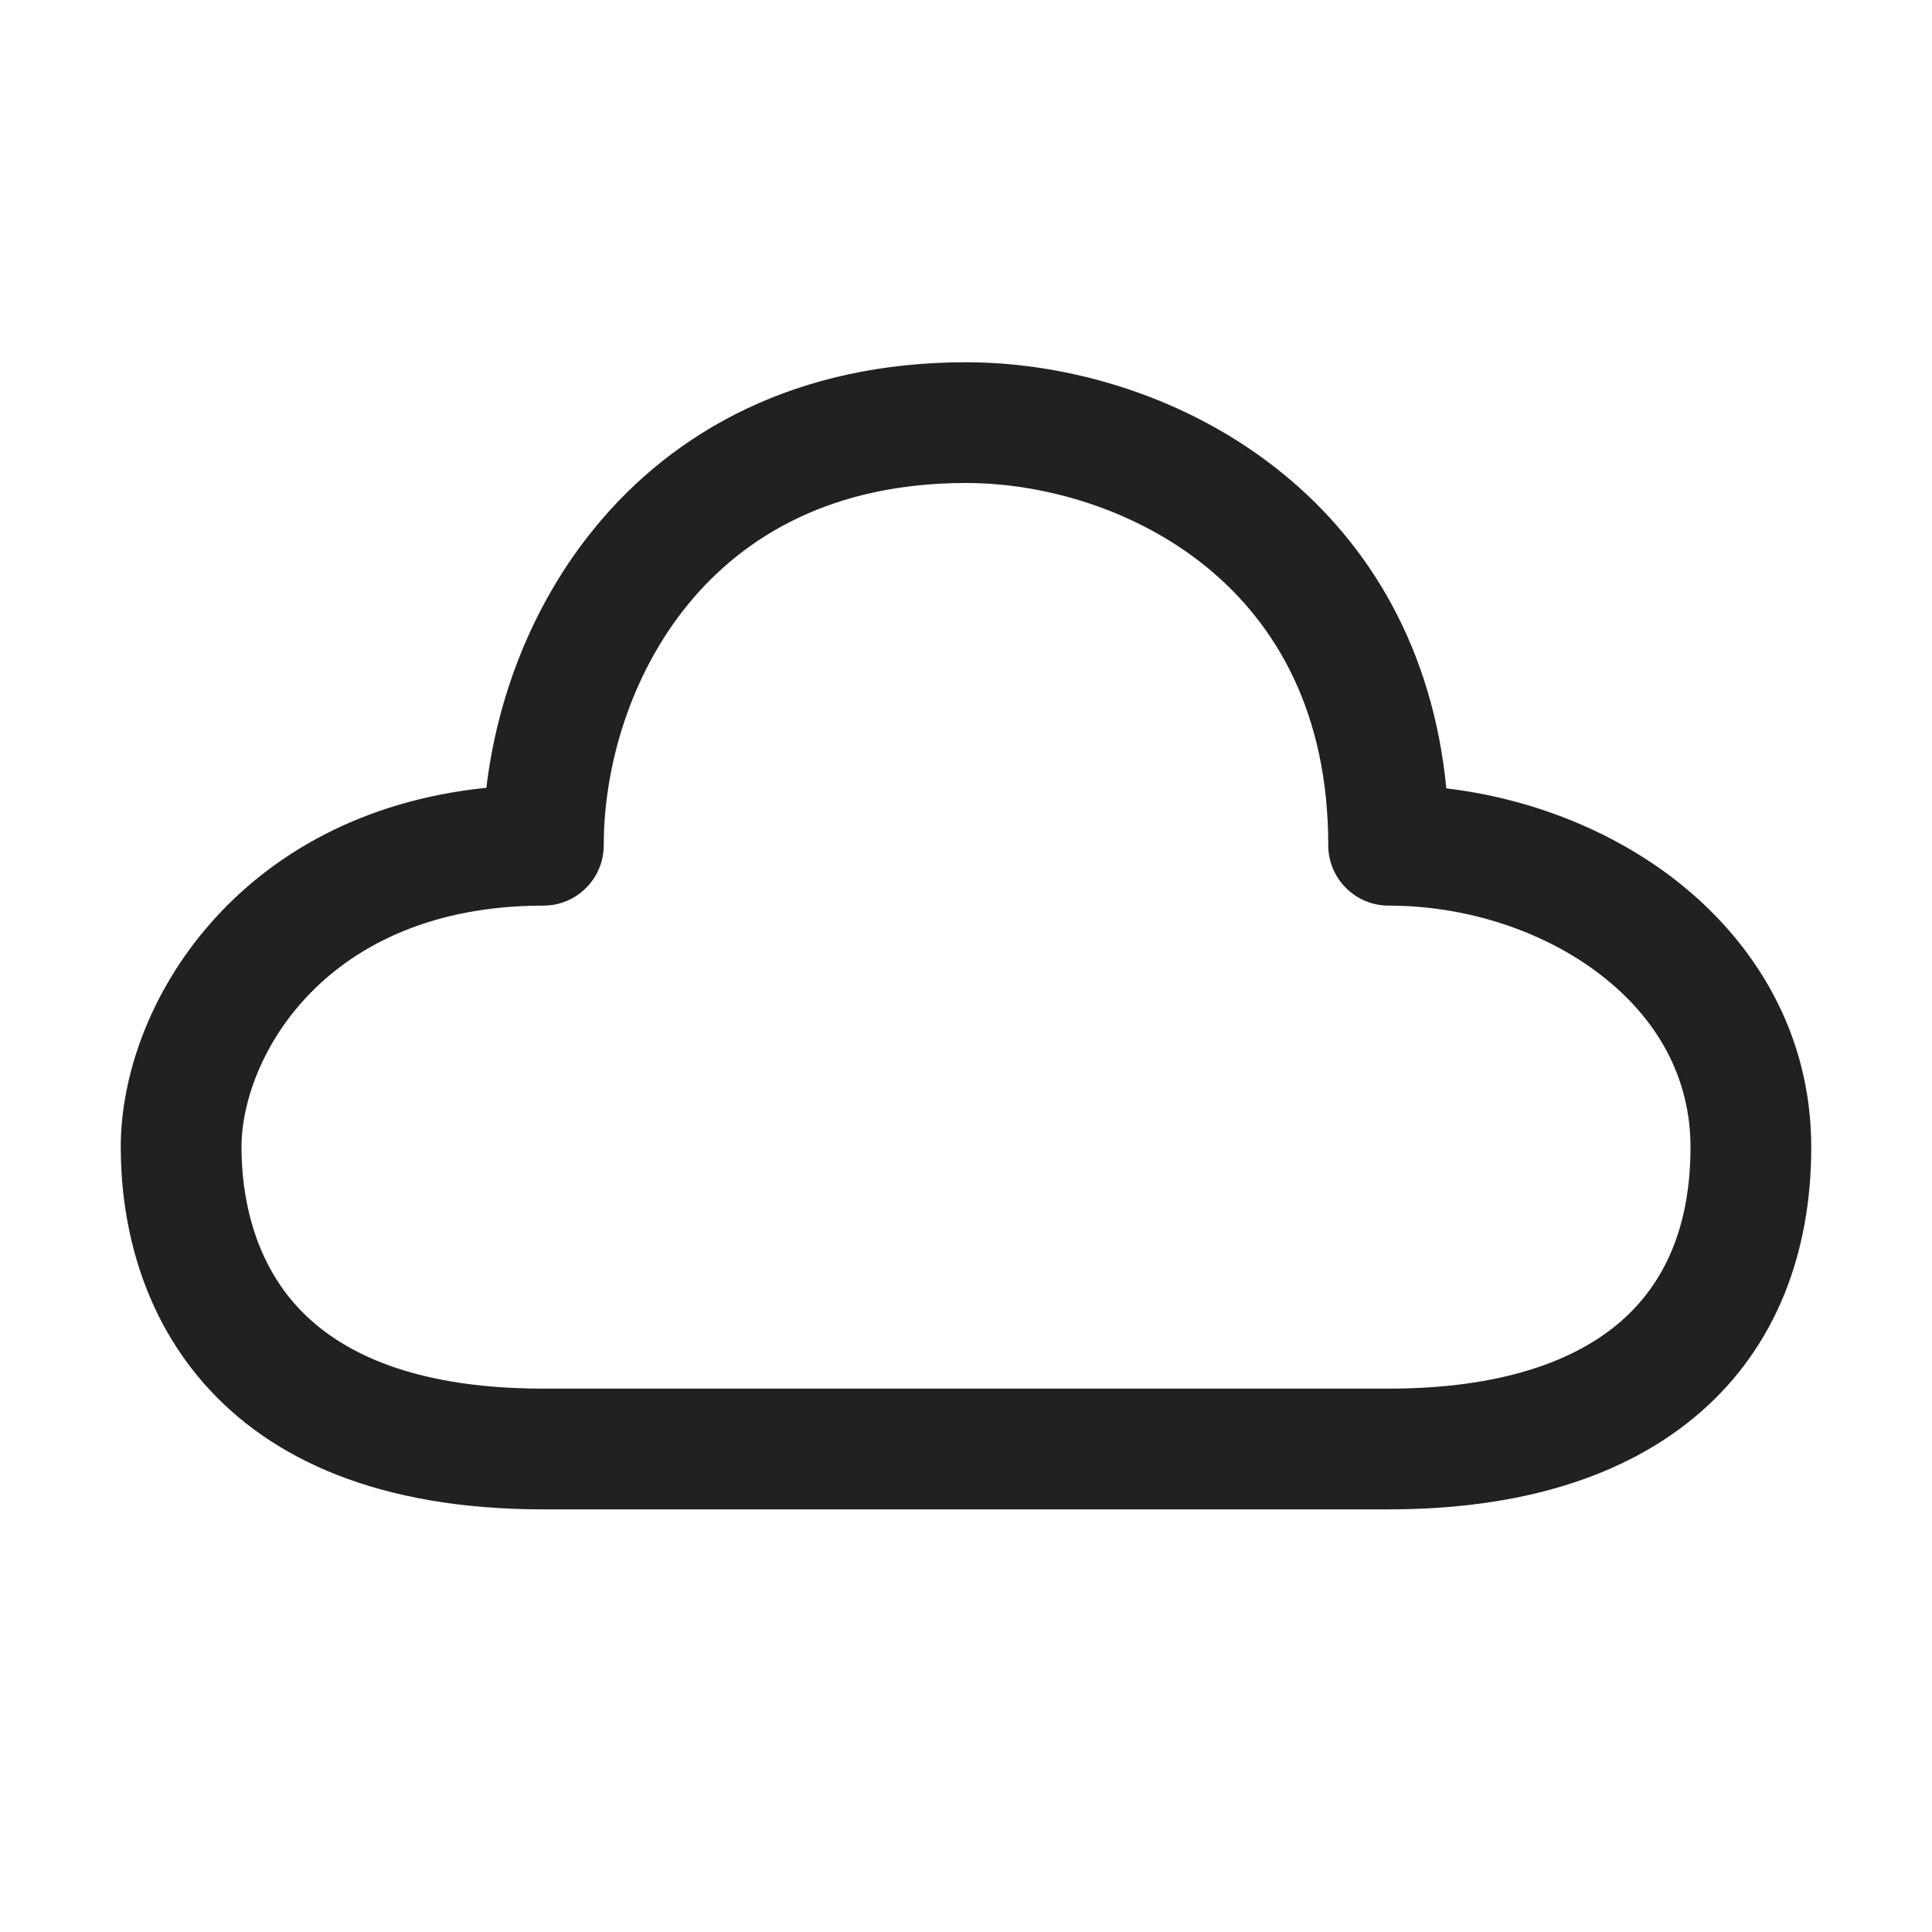
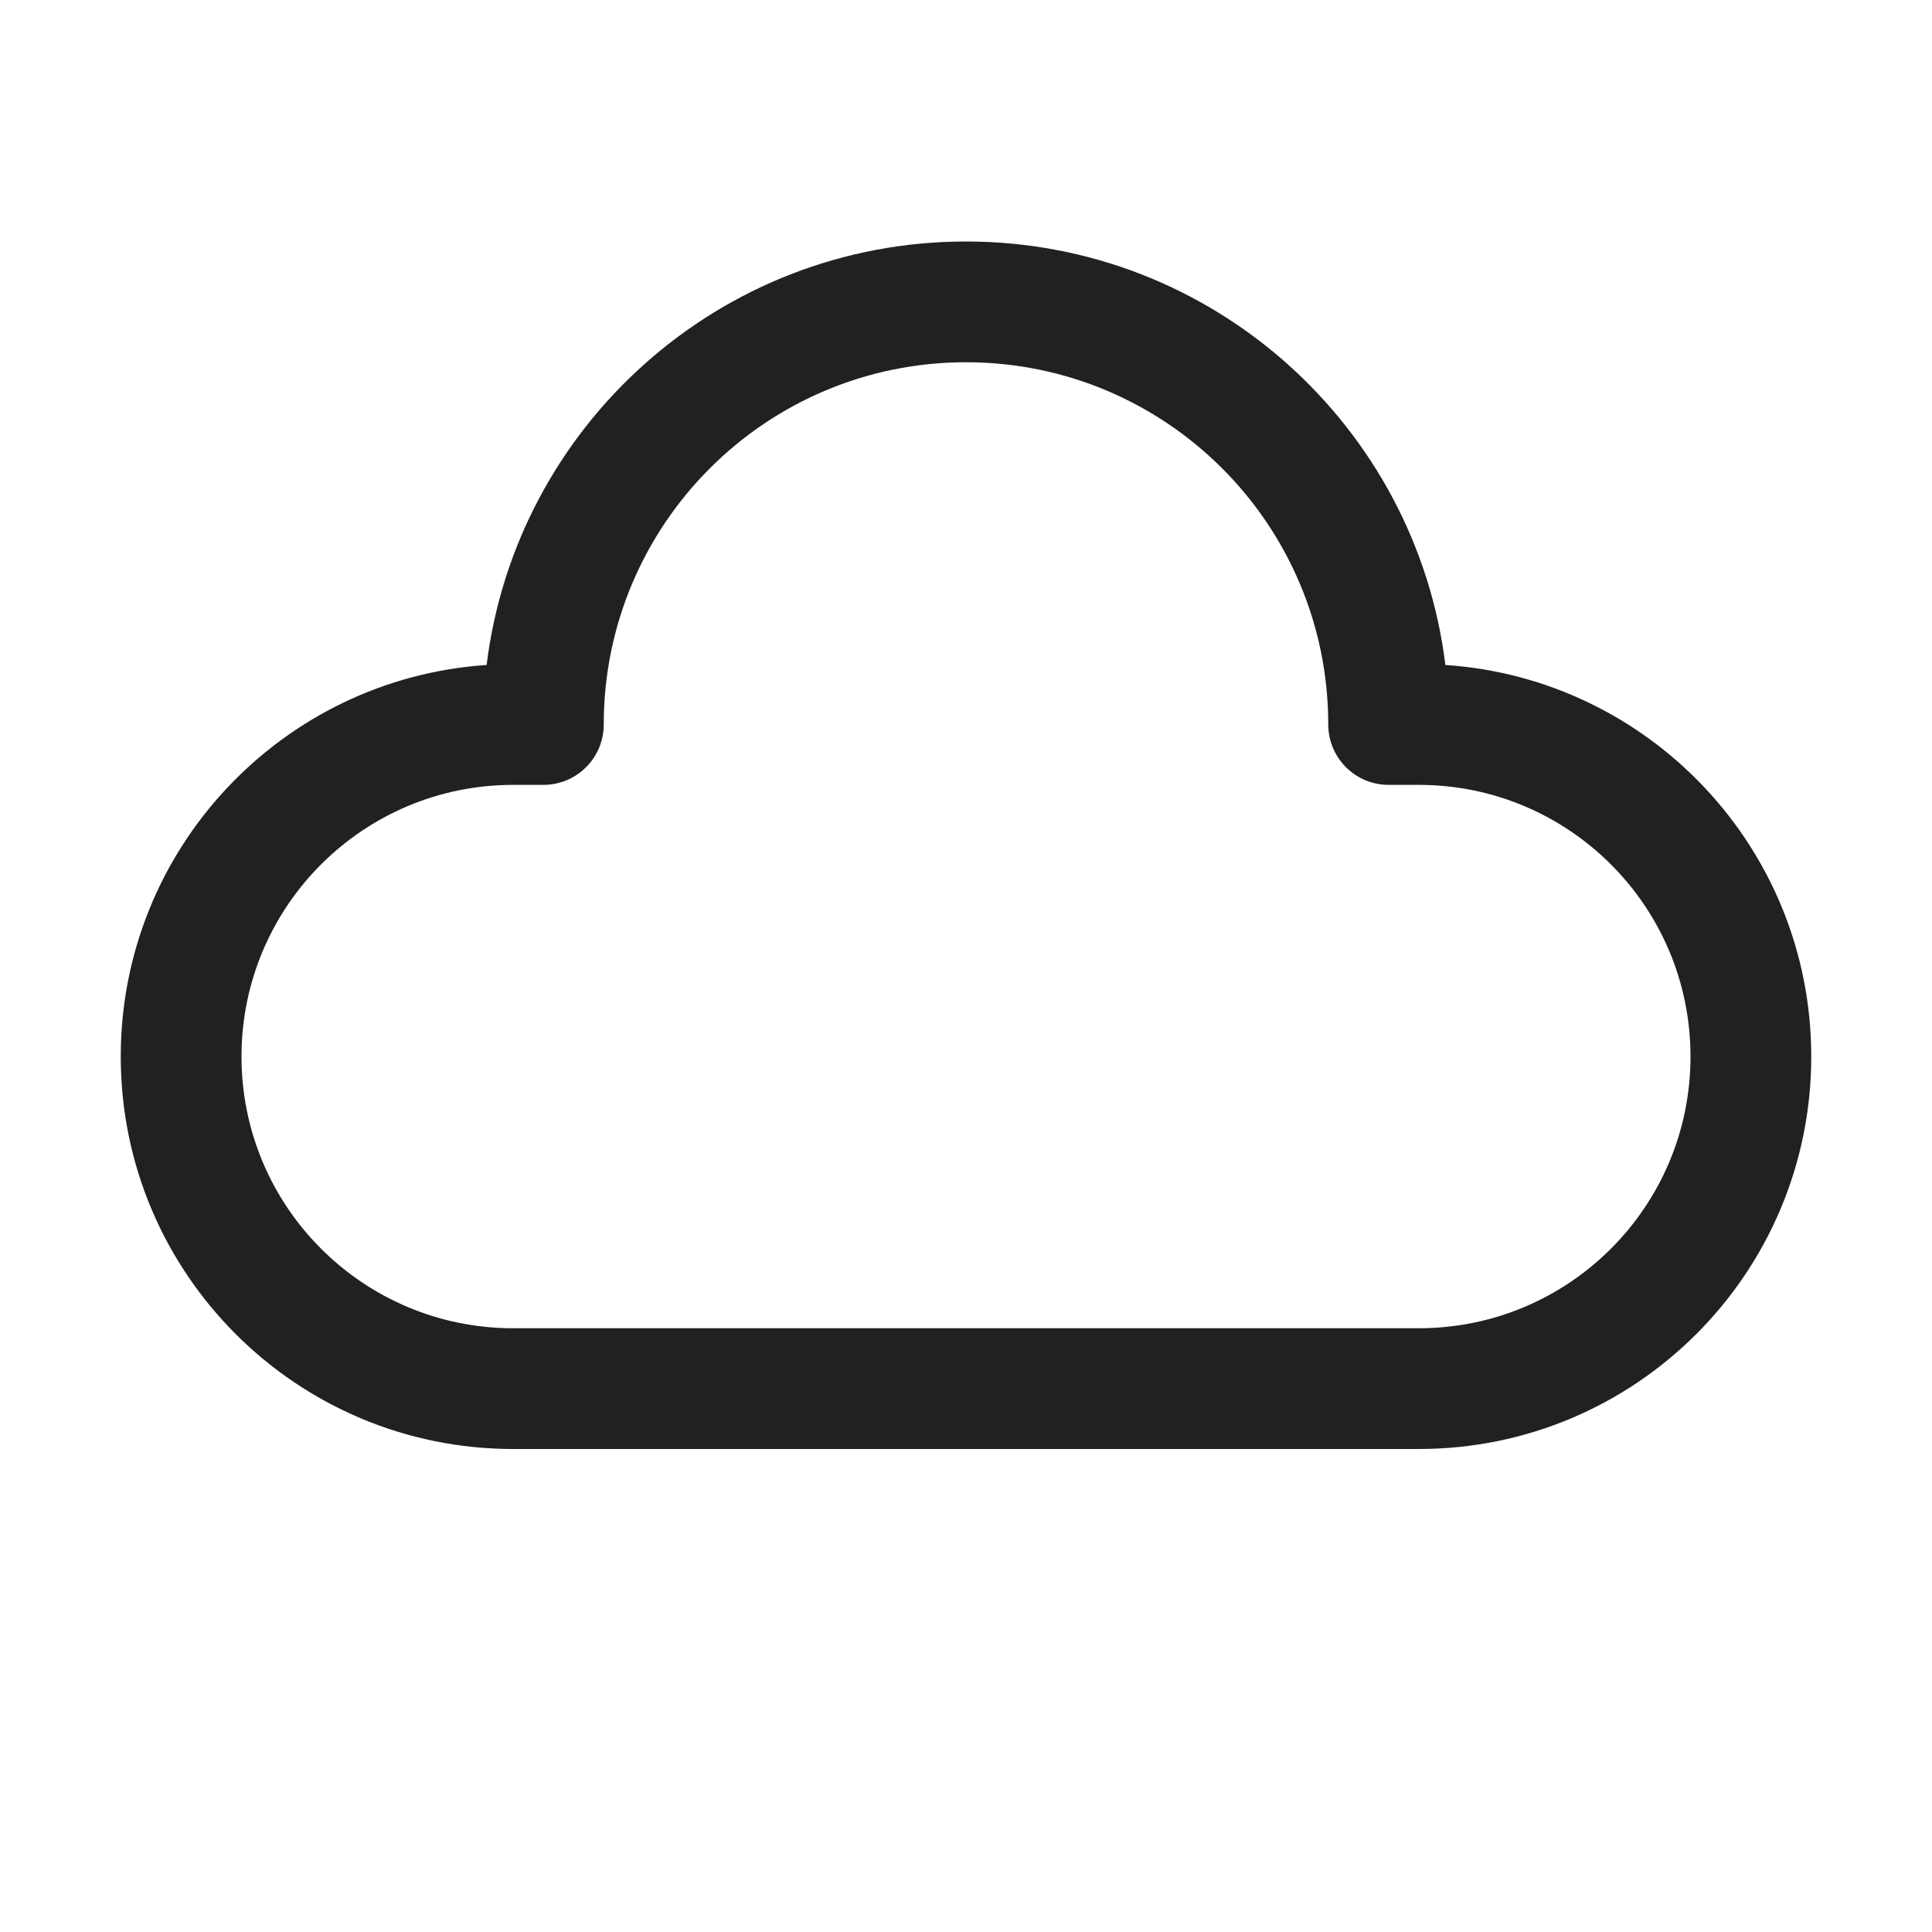
<svg xmlns="http://www.w3.org/2000/svg" width="16" height="16" viewBox="0 0 16 16" fill="none">
-   <path d="M5.699 5.004C5.219 5.591 5 6.35 5 7C5 7.276 4.776 7.5 4.5 7.5C2.688 7.5 2 8.764 2 9.5C2 9.927 2.108 10.418 2.439 10.796C2.758 11.16 3.354 11.5 4.5 11.5H11.5C12.425 11.5 13.043 11.274 13.422 10.944C13.792 10.623 14 10.148 14 9.5C14 8.918 13.719 8.43 13.257 8.074C12.789 7.712 12.148 7.5 11.5 7.5C11.224 7.5 11 7.276 11 7C11 5.9 10.567 5.167 9.996 4.699C9.409 4.219 8.65 4 8 4C6.9 4 6.167 4.433 5.699 5.004ZM4.926 4.371C5.583 3.567 6.6 3 8 3C8.85 3 9.841 3.281 10.629 3.926C11.34 4.507 11.865 5.369 11.978 6.529C12.666 6.611 13.334 6.87 13.868 7.282C14.531 7.795 15 8.557 15 9.5C15 10.377 14.708 11.152 14.078 11.699C13.457 12.238 12.575 12.5 11.5 12.5H4.5C3.146 12.5 2.242 12.09 1.686 11.454C1.142 10.832 1 10.073 1 9.5C1 8.322 1.965 6.735 4.028 6.524C4.114 5.796 4.398 5.015 4.926 4.371Z" fill="#212121" />
+   <path d="M8 3C6.343 3 5 4.343 5 6C5 6.276 4.776 6.5 4.5 6.5H4.25C3.007 6.5 2 7.507 2 8.75C2 9.993 3.007 11 4.25 11H11.75C12.993 11 14 9.993 14 8.75C14 7.507 12.993 6.5 11.75 6.5H11.5C11.224 6.5 11 6.276 11 6C11 4.343 9.657 3 8 3ZM4.03 5.507C4.273 3.531 5.958 2 8 2C10.042 2 11.727 3.531 11.97 5.507C13.662 5.62 15 7.029 15 8.75C15 10.545 13.545 12 11.75 12H4.25C2.455 12 1 10.545 1 8.75C1 7.029 2.338 5.62 4.03 5.507Z" fill="#212121" />
</svg>
